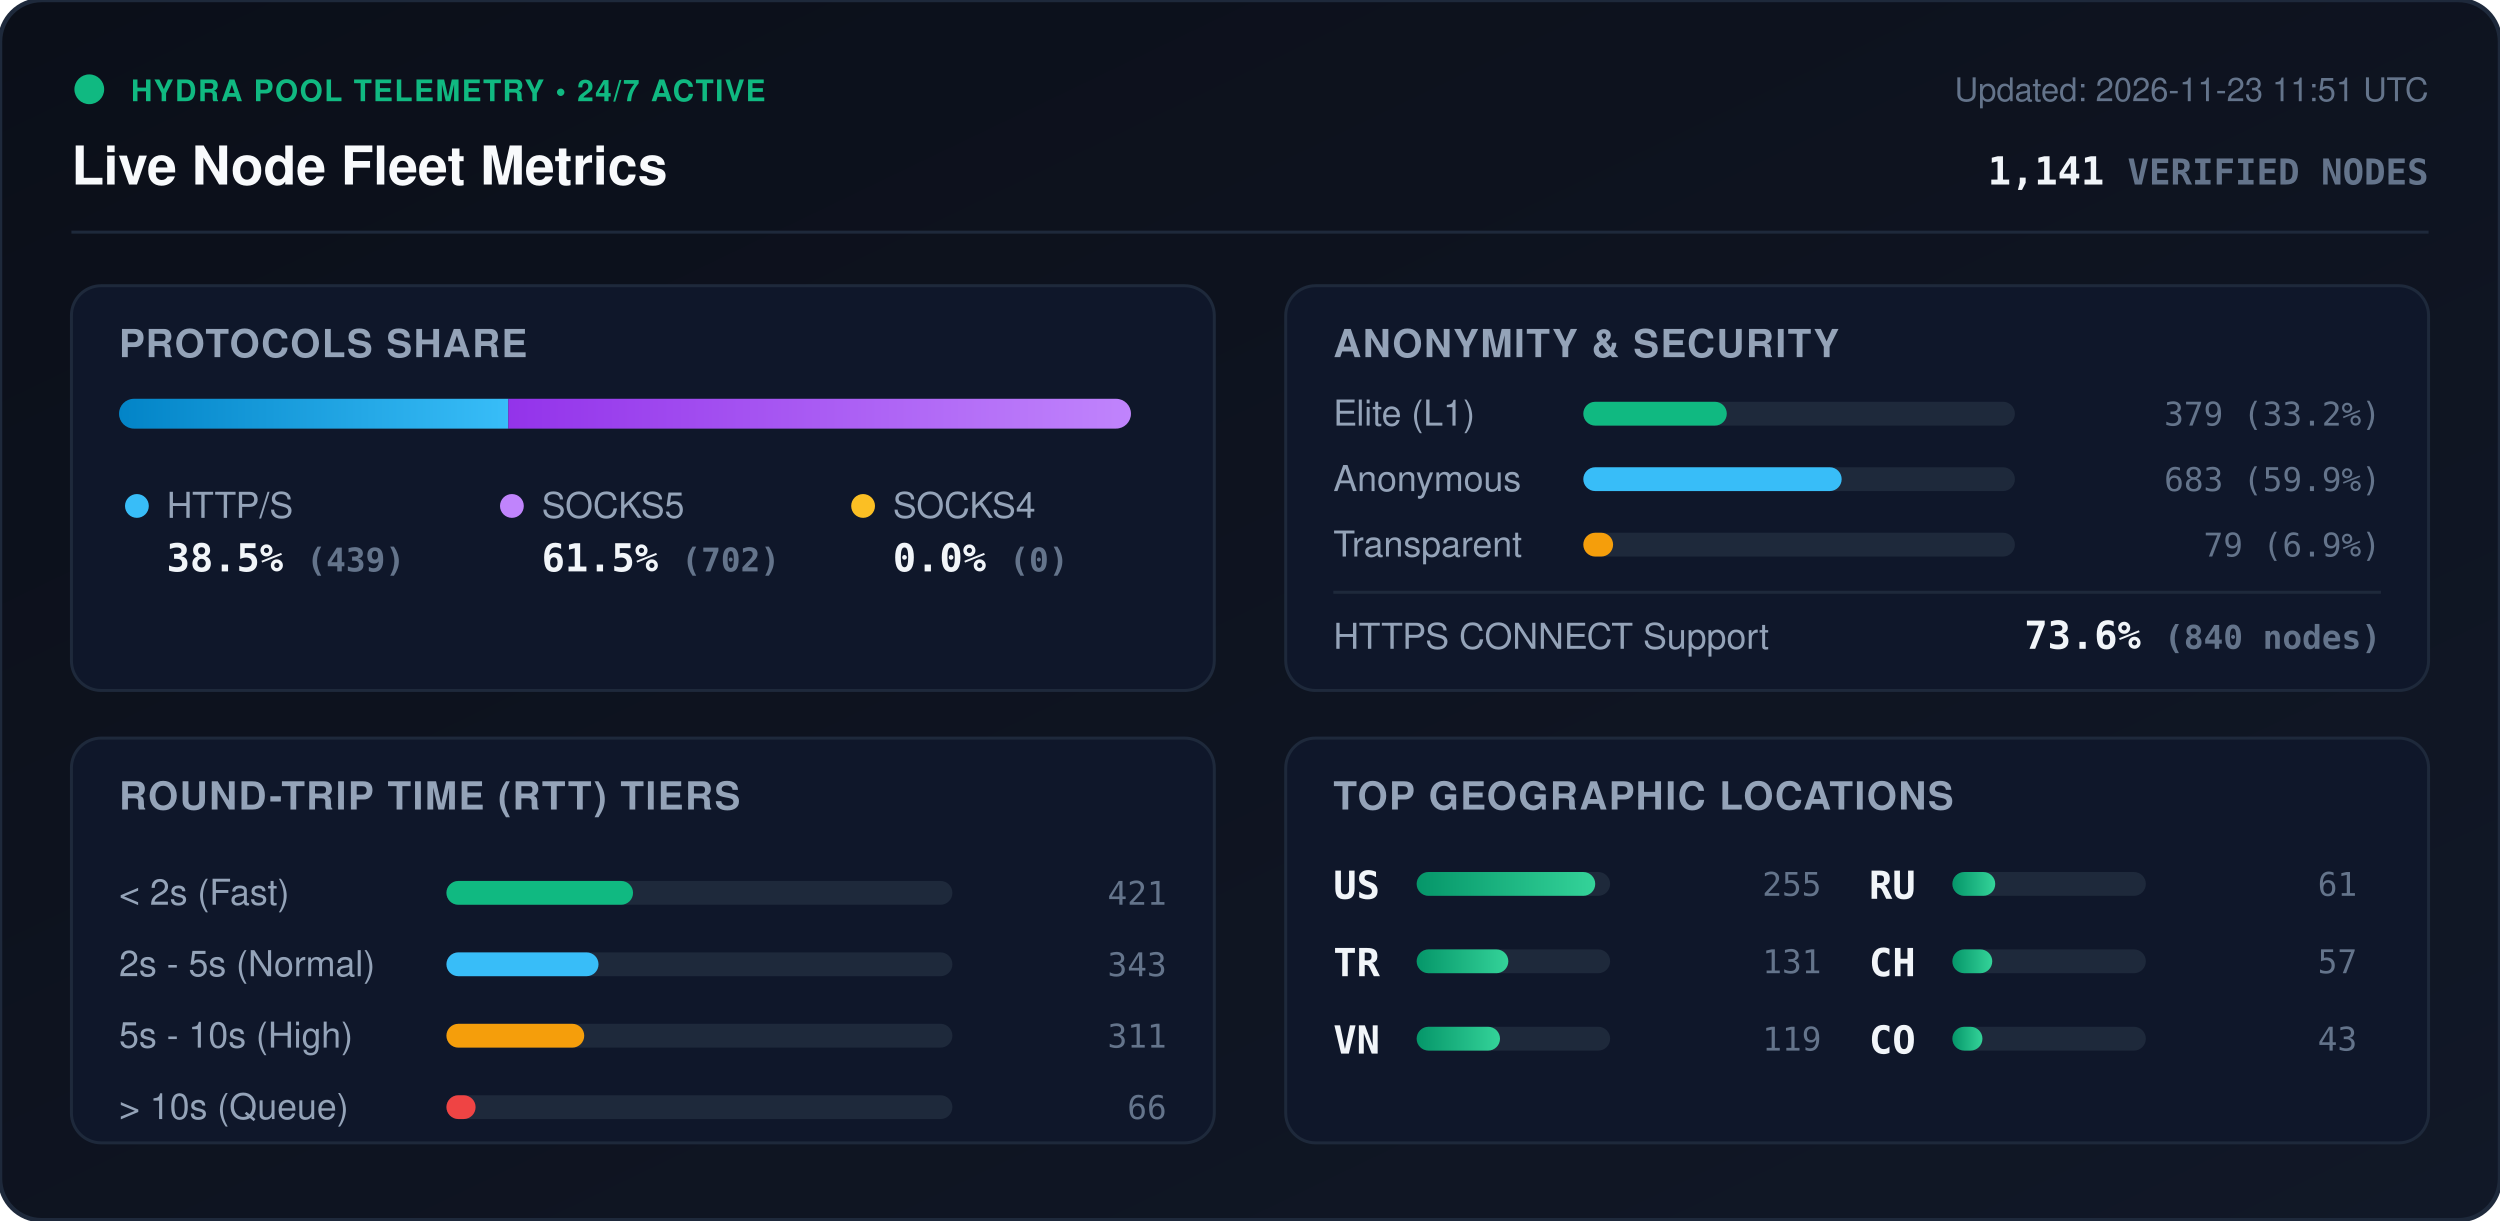
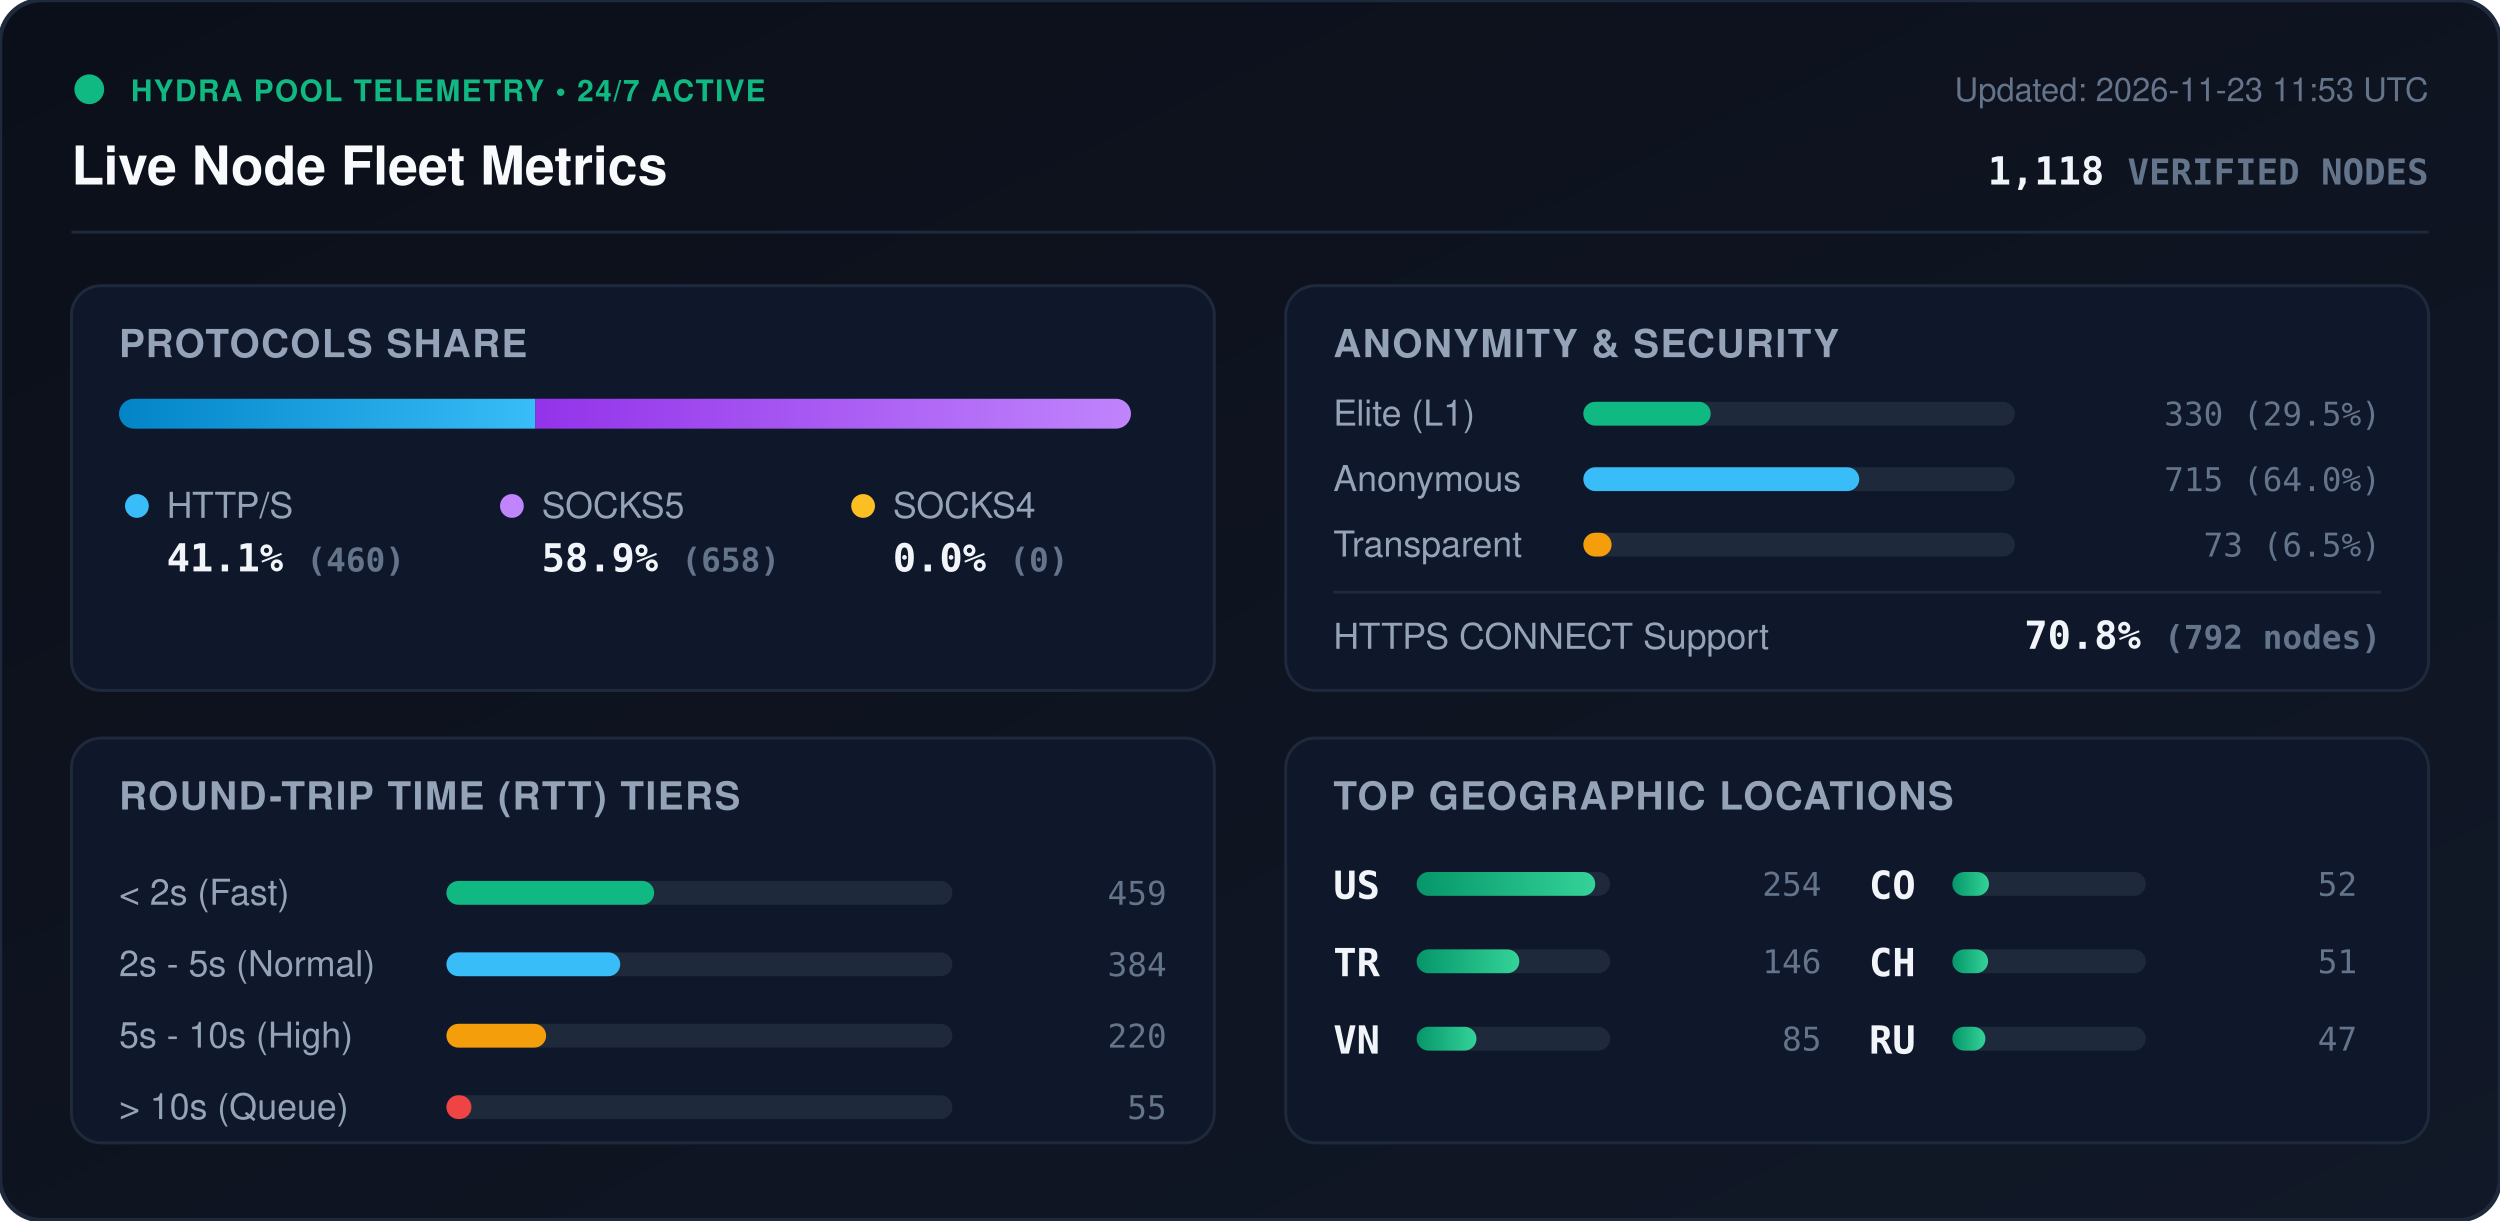
<svg xmlns="http://www.w3.org/2000/svg" viewBox="0 0 840 410" width="840" height="410" style="max-width: 100%; height: auto;">
  <defs>
    <linearGradient id="bg" x1="0%" y1="0%" x2="100%" y2="100%">
      <stop offset="0%" stop-color="#0b0f19" />
      <stop offset="100%" stop-color="#111827" />
    </linearGradient>
    <linearGradient id="bar-http" x1="0%" y1="0%" x2="100%" y2="0%">
      <stop offset="0%" stop-color="#0284c7" />
      <stop offset="100%" stop-color="#38bdf8" />
    </linearGradient>
    <linearGradient id="bar-socks5" x1="0%" y1="0%" x2="100%" y2="0%">
      <stop offset="0%" stop-color="#9333ea" />
      <stop offset="100%" stop-color="#c084fc" />
    </linearGradient>
    <linearGradient id="bar-socks4" x1="0%" y1="0%" x2="100%" y2="0%">
      <stop offset="0%" stop-color="#d97706" />
      <stop offset="100%" stop-color="#fbbf24" />
    </linearGradient>
    <linearGradient id="bar-green" x1="0%" y1="0%" x2="100%" y2="0%">
      <stop offset="0%" stop-color="#059669" />
      <stop offset="100%" stop-color="#34d399" />
    </linearGradient>
    <clipPath id="prog-track-clip">
      <rect width="340.0" height="10" rx="5" />
    </clipPath>
    <style>
      .title { font: 700 18px -apple-system, BlinkMacSystemFont, 'Segoe UI', Helvetica, Arial, sans-serif; fill: #f8fafc; }
      .sub { font: 500 11px -apple-system, BlinkMacSystemFont, 'Segoe UI', Helvetica, Arial, sans-serif; fill: #64748b; }
      .section-hdr { font: 600 13px -apple-system, BlinkMacSystemFont, 'Segoe UI', Helvetica, Arial, sans-serif; fill: #94a3b8; letter-spacing: 0.5px; }
      .metric-val { font: 700 13px -apple-system, BlinkMacSystemFont, 'Segoe UI', Helvetica, Arial, sans-serif; fill: #f1f5f9; }
      .metric-lbl { font: 500 12px -apple-system, BlinkMacSystemFont, 'Segoe UI', Helvetica, Arial, sans-serif; fill: #94a3b8; }
      .badge-txt { font: 700 10px -apple-system, BlinkMacSystemFont, 'Segoe UI', Helvetica, Arial, sans-serif; fill: #10b981; letter-spacing: 0.5px; }
      .mono { font-family: ui-monospace, SFMono-Regular, Menlo, Monaco, Consolas, monospace; }
      .pulse { animation: beacon 2s infinite ease-in-out; }
      @keyframes beacon { 0%, 100% { opacity: 1; } 50% { opacity: 0.35; } }
    </style>
  </defs>
  <rect width="840" height="410" rx="14" fill="url(#bg)" stroke="#1e293b" stroke-width="1.5" />
  <g transform="translate(24, 24)">
    <circle cx="6" cy="6" r="5" fill="#10b981" class="pulse" />
    <text x="20" y="10" class="badge-txt">HYDRA POOL TELEMETRY • 24/7 ACTIVE</text>
    <text x="0" y="38" class="title">Live Node Fleet Metrics</text>
-     <text x="792" y="10" text-anchor="end" class="sub">Updated: 2026-11-23 11:51 UTC</text>
-     <text x="792" y="38" text-anchor="end" class="metric-val mono" fill="#38bdf8">1,141 <tspan font-size="12" fill="#64748b">VERIFIED NODES</tspan>
+     <text x="792" y="10" text-anchor="end" class="sub">Updated: 2026-11-23 11:53 UTC</text>
+     <text x="792" y="38" text-anchor="end" class="metric-val mono" fill="#38bdf8">1,118 <tspan font-size="12" fill="#64748b">VERIFIED NODES</tspan>
    </text>
  </g>
  <line x1="24" y1="78" x2="816" y2="78" stroke="#1e293b" stroke-width="1" />
  <g transform="translate(24, 96)">
    <rect width="384" height="136" rx="10" fill="#0f172a" stroke="#1e293b" />
    <text x="16" y="24" class="section-hdr">PROTOCOLS SHARE</text>
    <g transform="translate(16, 38)">
      <rect width="340.0" height="10" rx="5" fill="#1e293b" />
      <g clip-path="url(#prog-track-clip)">
-         <rect x="0" width="130.8" height="10" fill="url(#bar-http)" />
-         <rect x="130.8" width="209.2" height="10" fill="url(#bar-socks5)" />
+         <rect x="0" width="139.9" height="10" fill="url(#bar-http)" />
+         <rect x="139.9" width="200.1" height="10" fill="url(#bar-socks5)" />
        <rect x="340.0" width="0.0" height="10" fill="url(#bar-socks4)" />
      </g>
    </g>
    <g transform="translate(16, 68)">
      <circle cx="6" cy="6" r="4" fill="#38bdf8" />
      <text x="16" y="10" class="metric-lbl">HTTP/S</text>
-       <text x="16" y="28" class="metric-val mono">38.5% <tspan font-size="11" fill="#64748b">(439)</tspan>
+       <text x="16" y="28" class="metric-val mono">41.1% <tspan font-size="11" fill="#64748b">(460)</tspan>
      </text>
      <circle cx="132" cy="6" r="4" fill="#c084fc" />
      <text x="142" y="10" class="metric-lbl">SOCKS5</text>
-       <text x="142" y="28" class="metric-val mono">61.5% <tspan font-size="11" fill="#64748b">(702)</tspan>
+       <text x="142" y="28" class="metric-val mono">58.9% <tspan font-size="11" fill="#64748b">(658)</tspan>
      </text>
      <circle cx="250" cy="6" r="4" fill="#fbbf24" />
      <text x="260" y="10" class="metric-lbl">SOCKS4</text>
      <text x="260" y="28" class="metric-val mono">0.0% <tspan font-size="11" fill="#64748b">(0)</tspan>
      </text>
    </g>
  </g>
  <g transform="translate(432, 96)">
    <rect width="384" height="136" rx="10" fill="#0f172a" stroke="#1e293b" />
    <text x="16" y="24" class="section-hdr">ANONYMITY &amp; SECURITY</text>
    <text x="16" y="47" class="metric-lbl">Elite (L1)</text>
    <rect x="100" y="39" width="145.0" height="8" rx="4" fill="#1e293b" />
-     <rect x="100" y="39" width="48.2" height="8" rx="4" fill="#10b981" />
-     <text x="368" y="47" text-anchor="end" class="mono sub" fill="#e2e8f0">379 (33.2%)</text>
+     <rect x="100" y="39" width="42.8" height="8" rx="4" fill="#10b981" />
+     <text x="368" y="47" text-anchor="end" class="mono sub" fill="#e2e8f0">330 (29.5%)</text>
    <text x="16" y="69" class="metric-lbl">Anonymous</text>
    <rect x="100" y="61" width="145.0" height="8" rx="4" fill="#1e293b" />
-     <rect x="100" y="61" width="86.8" height="8" rx="4" fill="#38bdf8" />
-     <text x="368" y="69" text-anchor="end" class="mono sub" fill="#e2e8f0">683 (59.9%)</text>
+     <rect x="100" y="61" width="92.7" height="8" rx="4" fill="#38bdf8" />
+     <text x="368" y="69" text-anchor="end" class="mono sub" fill="#e2e8f0">715 (64.0%)</text>
    <text x="16" y="91" class="metric-lbl">Transparent</text>
    <rect x="100" y="83" width="145.0" height="8" rx="4" fill="#1e293b" />
-     <rect x="100" y="83" width="10.0" height="8" rx="4" fill="#f59e0b" />
-     <text x="368" y="91" text-anchor="end" class="mono sub" fill="#e2e8f0">79 (6.9%)</text>
+     <rect x="100" y="83" width="9.5" height="8" rx="4" fill="#f59e0b" />
+     <text x="368" y="91" text-anchor="end" class="mono sub" fill="#e2e8f0">73 (6.5%)</text>
    <line x1="16" y1="103" x2="368" y2="103" stroke="#1e293b" stroke-width="1" />
    <text x="16" y="122" class="metric-lbl">HTTPS CONNECT Support</text>
-     <text x="368" y="122" text-anchor="end" class="metric-val mono" fill="#34d399">73.6% <tspan font-size="11" fill="#64748b">(840 nodes)</tspan>
+     <text x="368" y="122" text-anchor="end" class="metric-val mono" fill="#34d399">70.8% <tspan font-size="11" fill="#64748b">(792 nodes)</tspan>
    </text>
  </g>
  <g transform="translate(24, 248)">
    <rect width="384" height="136" rx="10" fill="#0f172a" stroke="#1e293b" />
    <text x="16" y="24" class="section-hdr">ROUND-TRIP TIME (RTT) TIERS</text>
    <g transform="translate(16, 42)">
      <text x="0" y="14" class="metric-lbl">&lt; 2s (Fast)</text>
      <rect x="110" y="6" width="170" height="8" rx="4" fill="#1e293b" />
-       <rect x="110" y="6" width="62.7" height="8" rx="4" fill="#10b981" />
-       <text x="352" y="14" text-anchor="end" class="mono sub">421</text>
+       <rect x="110" y="6" width="69.8" height="8" rx="4" fill="#10b981" />
+       <text x="352" y="14" text-anchor="end" class="mono sub">459</text>
      <text x="0" y="38" class="metric-lbl">2s - 5s (Normal)</text>
      <rect x="110" y="30" width="170" height="8" rx="4" fill="#1e293b" />
-       <rect x="110" y="30" width="51.1" height="8" rx="4" fill="#38bdf8" />
-       <text x="352" y="38" text-anchor="end" class="mono sub">343</text>
+       <rect x="110" y="30" width="58.4" height="8" rx="4" fill="#38bdf8" />
+       <text x="352" y="38" text-anchor="end" class="mono sub">384</text>
      <text x="0" y="62" class="metric-lbl">5s - 10s (High)</text>
      <rect x="110" y="54" width="170" height="8" rx="4" fill="#1e293b" />
-       <rect x="110" y="54" width="46.3" height="8" rx="4" fill="#f59e0b" />
-       <text x="352" y="62" text-anchor="end" class="mono sub">311</text>
+       <rect x="110" y="54" width="33.5" height="8" rx="4" fill="#f59e0b" />
+       <text x="352" y="62" text-anchor="end" class="mono sub">220</text>
      <text x="0" y="86" class="metric-lbl">&gt; 10s (Queue)</text>
      <rect x="110" y="78" width="170" height="8" rx="4" fill="#1e293b" />
-       <rect x="110" y="78" width="9.8" height="8" rx="4" fill="#ef4444" />
-       <text x="352" y="86" text-anchor="end" class="mono sub">66</text>
+       <rect x="110" y="78" width="8.4" height="8" rx="4" fill="#ef4444" />
+       <text x="352" y="86" text-anchor="end" class="mono sub">55</text>
    </g>
  </g>
  <g transform="translate(432, 248)">
    <rect width="384" height="136" rx="10" fill="#0f172a" stroke="#1e293b" />
    <text x="16" y="24" class="section-hdr">TOP GEOGRAPHIC LOCATIONS</text>
    <g transform="translate(16, 42)">
      <g transform="translate(0, 0)">
        <text x="0" y="12" class="mono metric-val" font-size="12">US</text>
        <rect x="28" y="3" width="65" height="8" rx="4" fill="#1e293b" />
        <rect x="28" y="3" width="60.0" height="8" rx="4" fill="url(#bar-green)" />
-         <text x="164" y="11" text-anchor="end" class="mono sub">255</text>
+         <text x="164" y="11" text-anchor="end" class="mono sub">254</text>
      </g>
      <g transform="translate(0, 26)">
        <text x="0" y="12" class="mono metric-val" font-size="12">TR</text>
        <rect x="28" y="3" width="65" height="8" rx="4" fill="#1e293b" />
-         <rect x="28" y="3" width="30.8" height="8" rx="4" fill="url(#bar-green)" />
-         <text x="164" y="11" text-anchor="end" class="mono sub">131</text>
+         <rect x="28" y="3" width="34.5" height="8" rx="4" fill="url(#bar-green)" />
+         <text x="164" y="11" text-anchor="end" class="mono sub">146</text>
      </g>
      <g transform="translate(0, 52)">
        <text x="0" y="12" class="mono metric-val" font-size="12">VN</text>
        <rect x="28" y="3" width="65" height="8" rx="4" fill="#1e293b" />
-         <rect x="28" y="3" width="28.0" height="8" rx="4" fill="url(#bar-green)" />
-         <text x="164" y="11" text-anchor="end" class="mono sub">119</text>
+         <rect x="28" y="3" width="20.1" height="8" rx="4" fill="url(#bar-green)" />
+         <text x="164" y="11" text-anchor="end" class="mono sub">85</text>
      </g>
      <g transform="translate(180, 0)">
-         <text x="0" y="12" class="mono metric-val" font-size="12">RU</text>
+         <text x="0" y="12" class="mono metric-val" font-size="12">CO</text>
        <rect x="28" y="3" width="65" height="8" rx="4" fill="#1e293b" />
-         <rect x="28" y="3" width="14.4" height="8" rx="4" fill="url(#bar-green)" />
-         <text x="164" y="11" text-anchor="end" class="mono sub">61</text>
+         <rect x="28" y="3" width="12.3" height="8" rx="4" fill="url(#bar-green)" />
+         <text x="164" y="11" text-anchor="end" class="mono sub">52</text>
      </g>
      <g transform="translate(180, 26)">
        <text x="0" y="12" class="mono metric-val" font-size="12">CH</text>
        <rect x="28" y="3" width="65" height="8" rx="4" fill="#1e293b" />
-         <rect x="28" y="3" width="13.4" height="8" rx="4" fill="url(#bar-green)" />
-         <text x="164" y="11" text-anchor="end" class="mono sub">57</text>
+         <rect x="28" y="3" width="12.0" height="8" rx="4" fill="url(#bar-green)" />
+         <text x="164" y="11" text-anchor="end" class="mono sub">51</text>
      </g>
      <g transform="translate(180, 52)">
-         <text x="0" y="12" class="mono metric-val" font-size="12">CO</text>
+         <text x="0" y="12" class="mono metric-val" font-size="12">RU</text>
        <rect x="28" y="3" width="65" height="8" rx="4" fill="#1e293b" />
-         <rect x="28" y="3" width="10.1" height="8" rx="4" fill="url(#bar-green)" />
-         <text x="164" y="11" text-anchor="end" class="mono sub">43</text>
+         <rect x="28" y="3" width="11.1" height="8" rx="4" fill="url(#bar-green)" />
+         <text x="164" y="11" text-anchor="end" class="mono sub">47</text>
      </g>
    </g>
  </g>
</svg>
